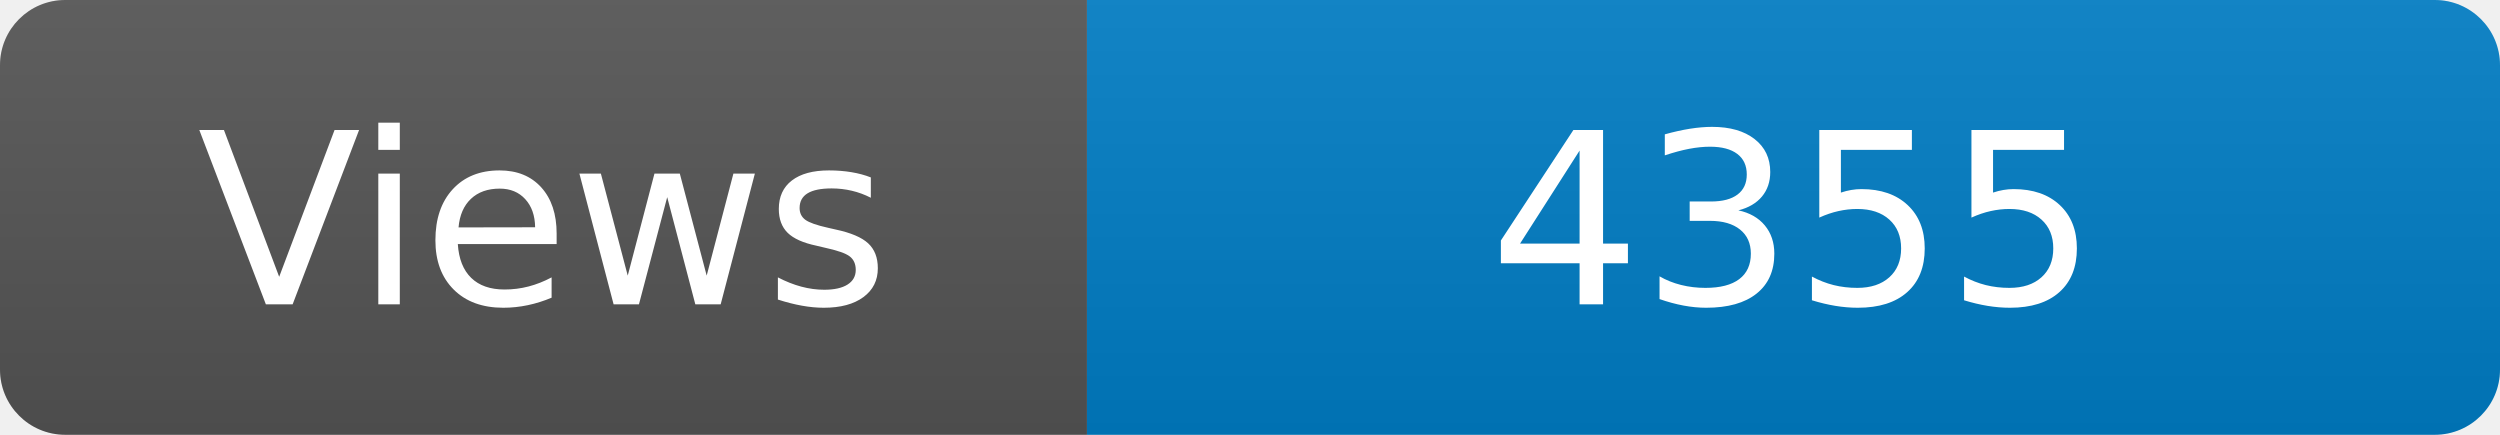
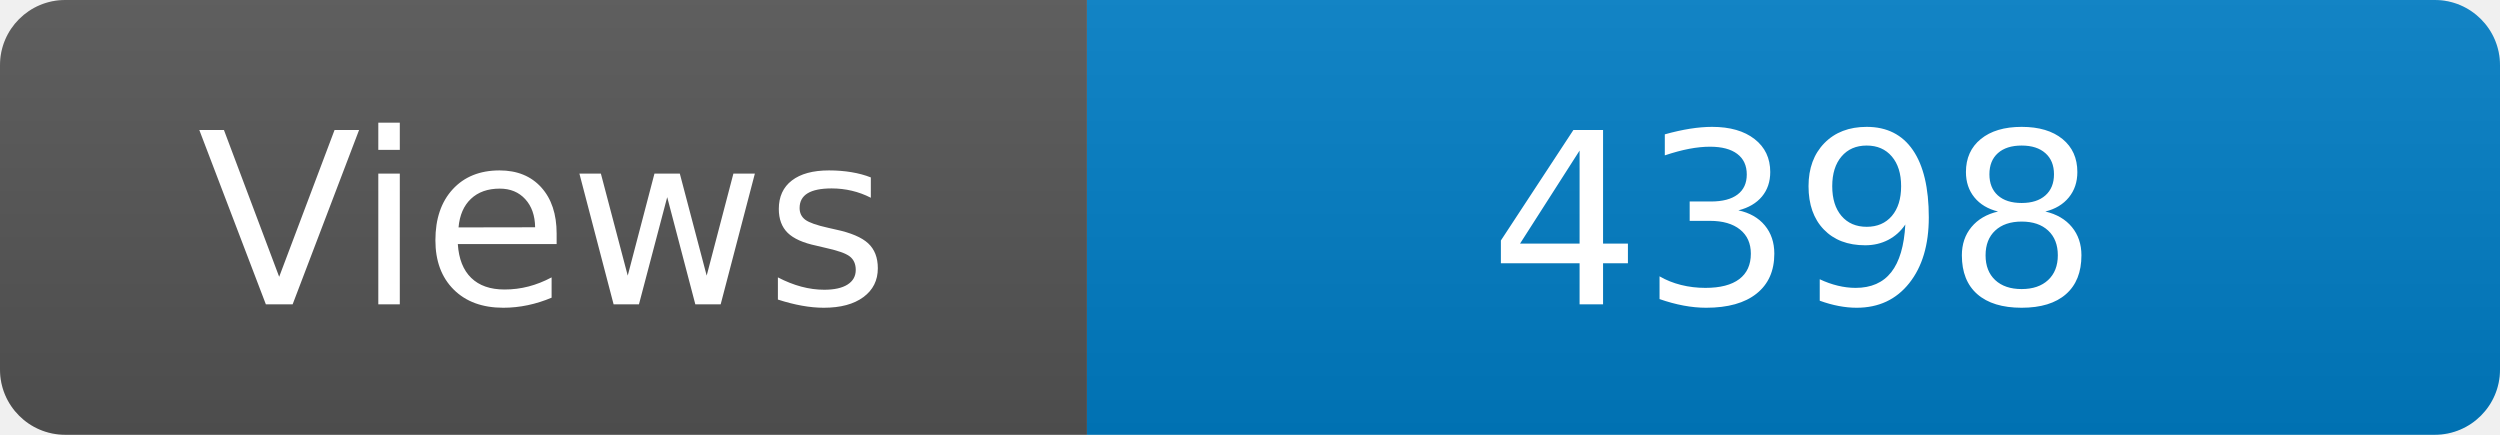
<svg xmlns="http://www.w3.org/2000/svg" width="115" height="20" role="img" aria-label="Maintained?: yes">
  <linearGradient id="s" x2="0" y2="100%">
    <stop offset="0" stop-color="#bbb" stop-opacity=".1" />
    <stop offset="1" stop-opacity=".1" />
  </linearGradient>
  <clipPath id="r">
    <rect width="115" height="20" rx="3" fill="#fff" />
  </clipPath>
  <g clip-path="url(#r)">
    <rect width="50" height="20" fill="#555" />
    <rect x="50" width="160" height="20" fill="#007ec6" />
    <rect width="115" height="20" fill="url(#s)" />
  </g>
  <g fill="#fff" text-anchor="middle" font-family="Verdana,Geneva,DejaVu Sans,sans-serif" font-size="110">
    <text x="250" y="140" transform="scale(.1)" fill="#fff">Views</text>
-     <text x="825" y="140" transform="scale(.1)" fill="#fff">4355</text>
+     <text x="825" y="140" transform="scale(.1)" fill="#fff">4398</text>
  </g>
</svg>
